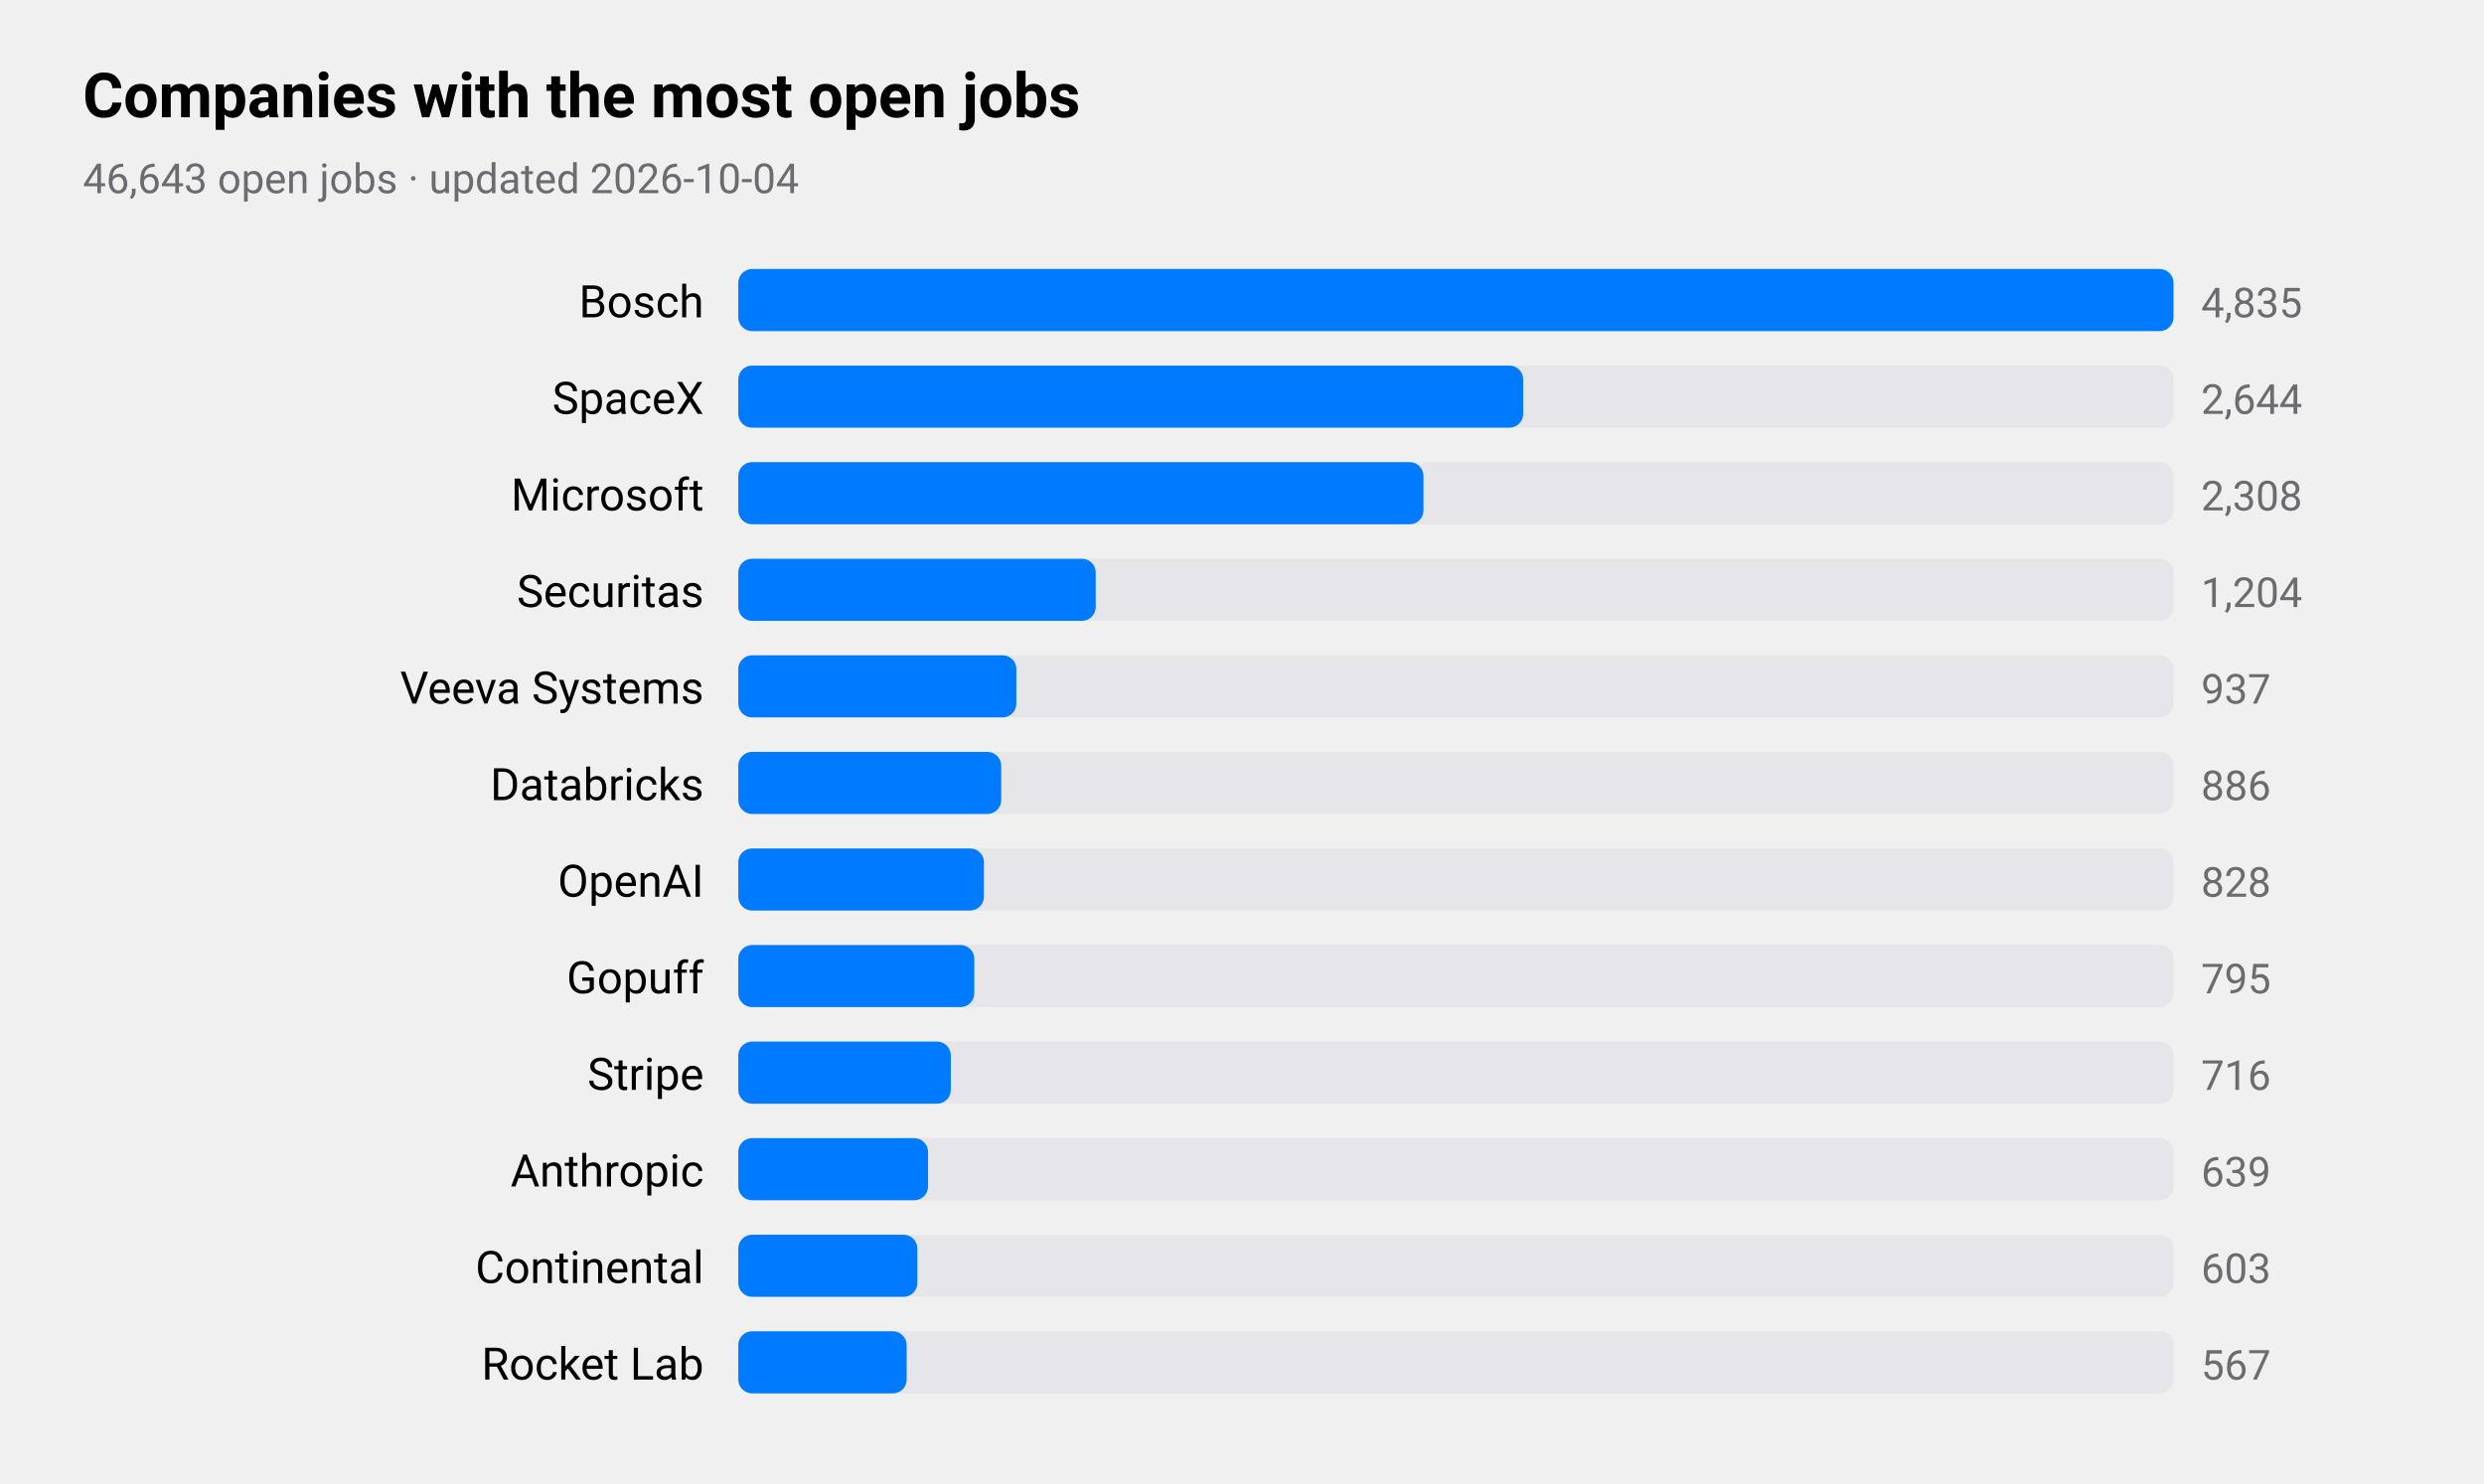
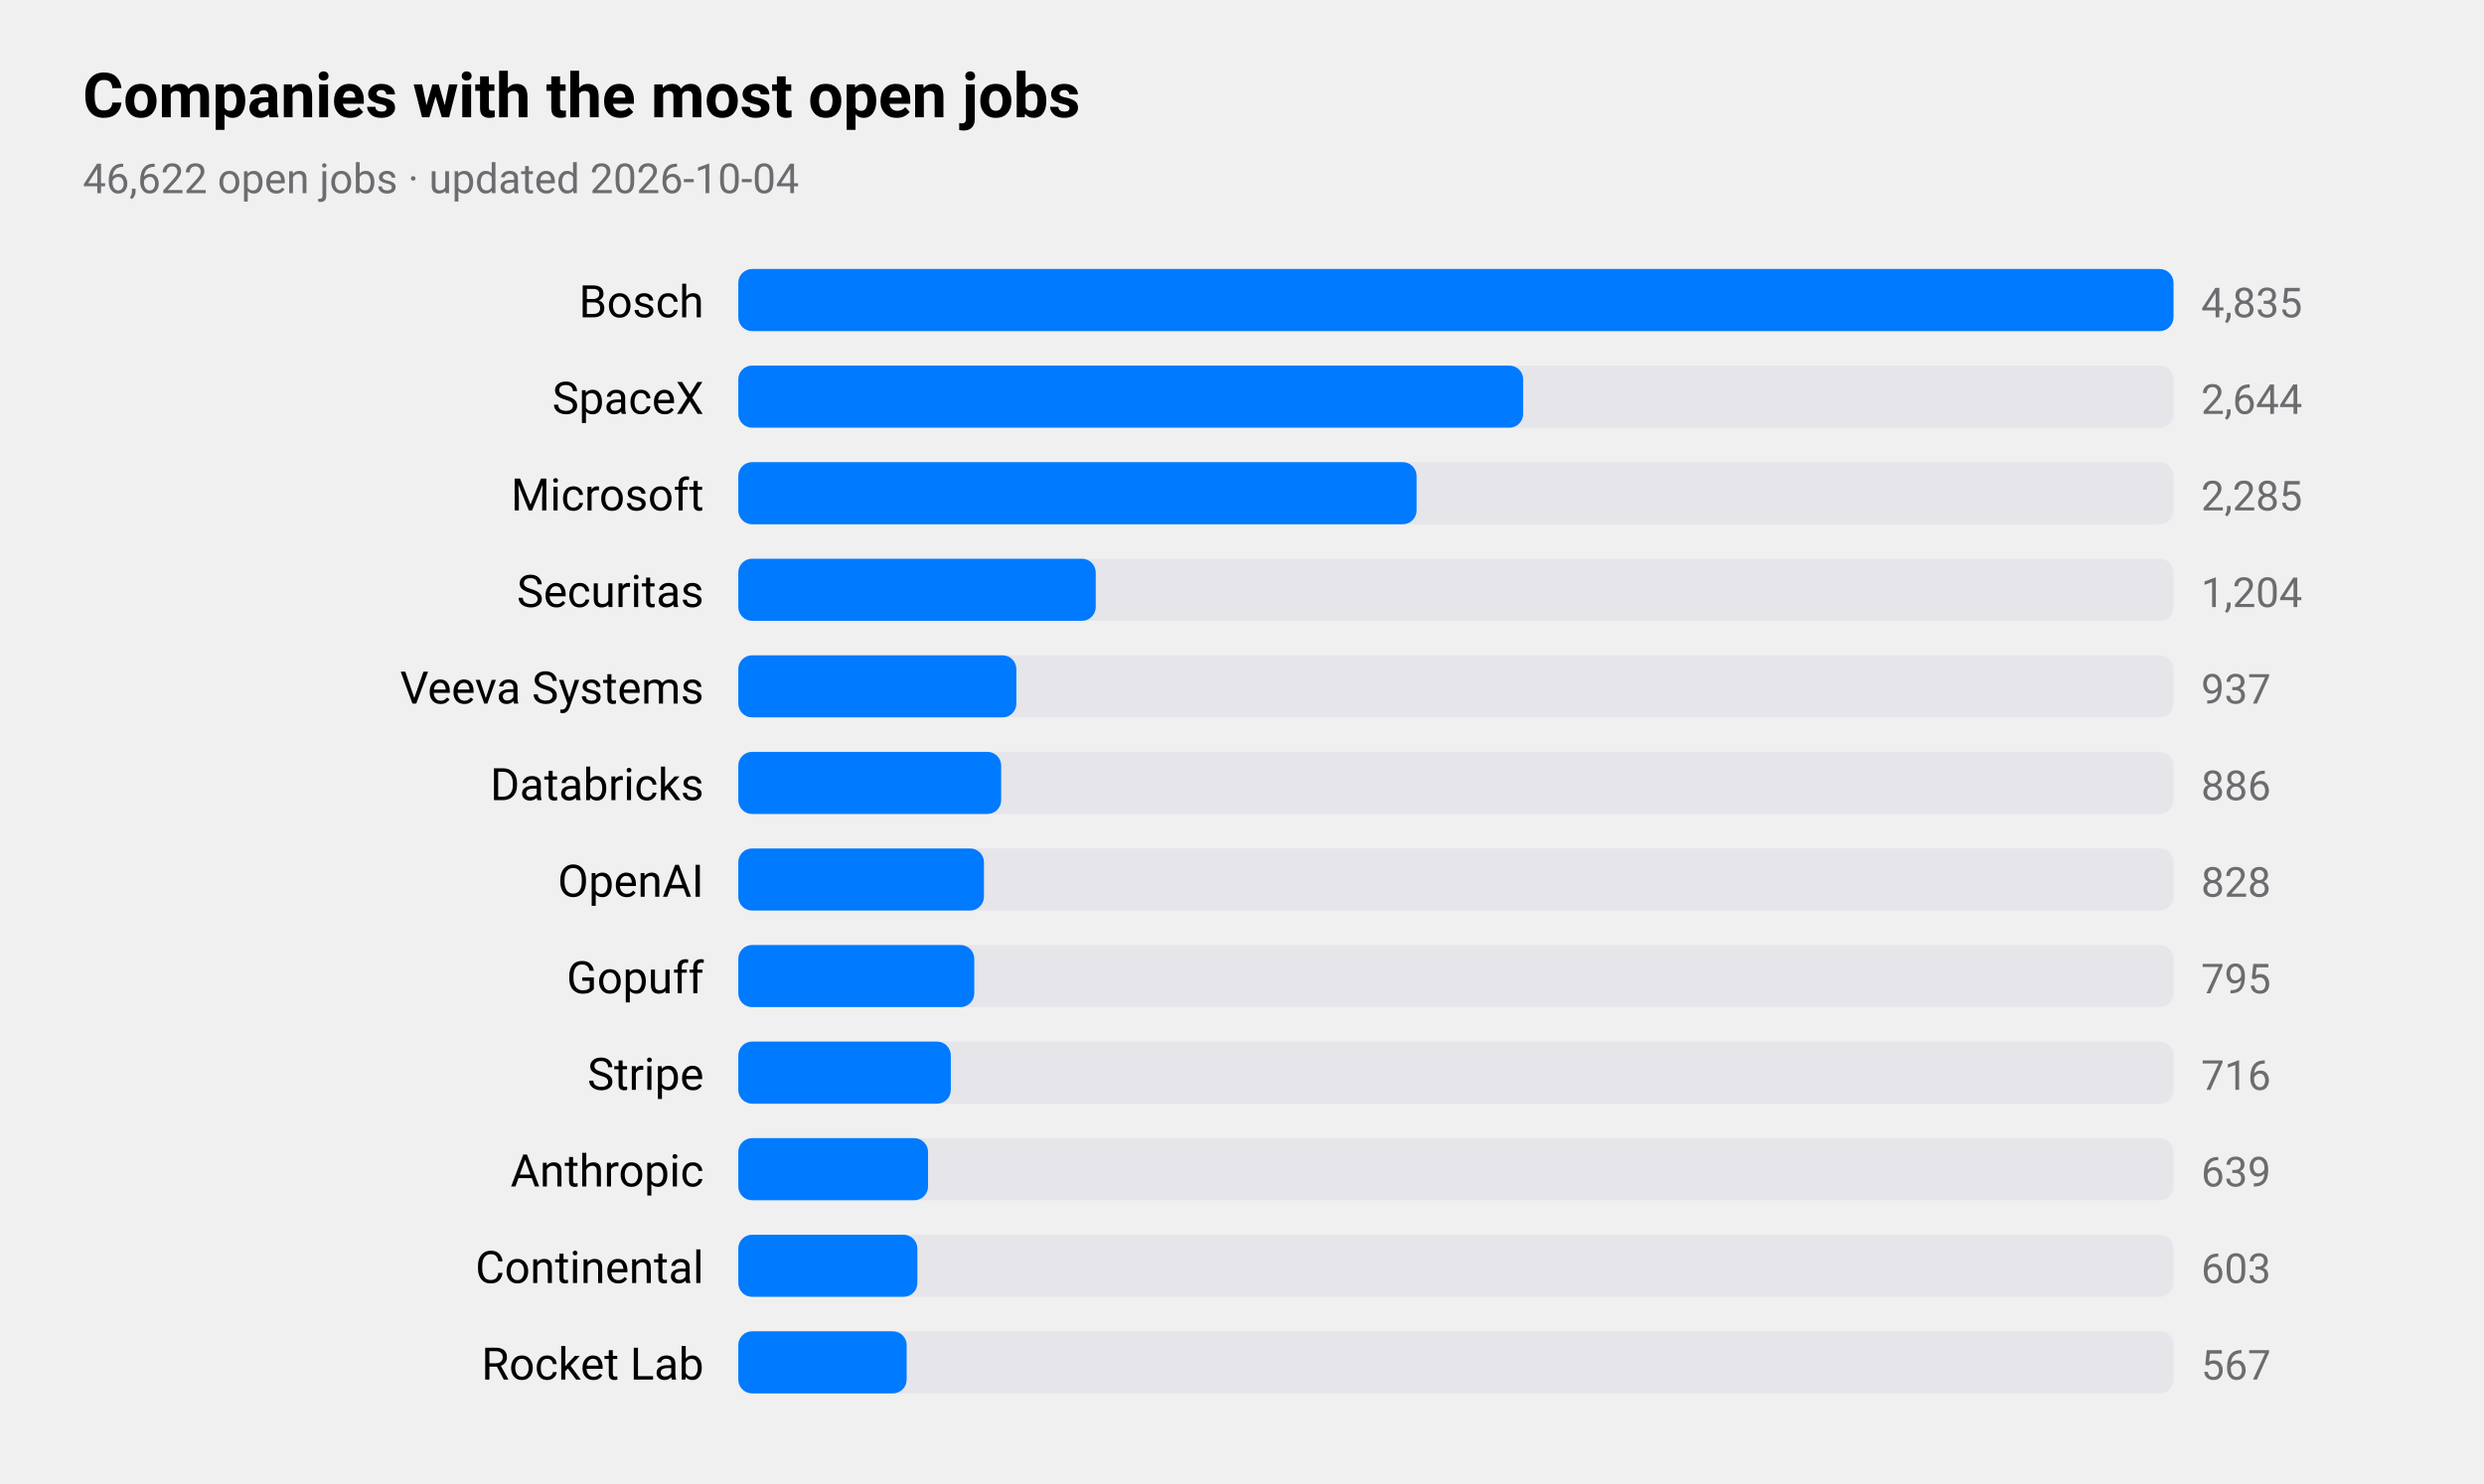
<svg xmlns="http://www.w3.org/2000/svg" viewBox="0 0 720 430" width="720" height="430" role="img" aria-label="Companies with the most open jobs">
  <style>
text{font-family:-apple-system,BlinkMacSystemFont,"SF Pro Text","Helvetica Neue","Segoe UI",Roboto,sans-serif;fill:#000}
.sub,.val,.axis{fill:#6c6c70}.bar{fill:#007aff}.track{fill:#e5e5ea}.grid{stroke:#d1d1d6}
.l1{fill:none;stroke:#007aff;stroke-width:2.5}.d1{fill:#007aff}.l2{fill:none;stroke:#ff9500;stroke-width:2.5}.d2{fill:#ff9500}
@media(prefers-color-scheme:dark){text{fill:#fff}.sub,.val,.axis{fill:#98989d}.bar{fill:#0a84ff}.track{fill:#2c2c2e}.grid{stroke:#38383a}
.l1{stroke:#0a84ff}.d1{fill:#0a84ff}.l2{stroke:#ff9f0a}.d2{fill:#ff9f0a}}
</style>
  <text x="24" y="34" font-size="18" font-weight="600">Companies with the most open jobs</text>
-   <text class="sub" x="24" y="56" font-size="12">46,643 open jobs · updated 2026-10-04</text>
+   <text class="sub" x="24" y="56" font-size="12">46,622 open jobs · updated 2026-10-04</text>
  <text x="204" y="92" font-size="13" text-anchor="end">Bosch</text>
  <rect class="track" x="214" y="78" width="416" height="18" rx="4" />
  <rect class="bar" x="214" y="78" width="416.0" height="18" rx="4" />
  <text class="val" x="638" y="92" font-size="12">4,835</text>
  <text x="204" y="120" font-size="13" text-anchor="end">SpaceX</text>
  <rect class="track" x="214" y="106" width="416" height="18" rx="4" />
  <rect class="bar" x="214" y="106" width="227.5" height="18" rx="4" />
  <text class="val" x="638" y="120" font-size="12">2,644</text>
  <text x="204" y="148" font-size="13" text-anchor="end">Microsoft</text>
  <rect class="track" x="214" y="134" width="416" height="18" rx="4" />
-   <rect class="bar" x="214" y="134" width="198.6" height="18" rx="4" />
-   <text class="val" x="638" y="148" font-size="12">2,308</text>
+   <rect class="bar" x="214" y="134" width="196.6" height="18" rx="4" />
+   <text class="val" x="638" y="148" font-size="12">2,285</text>
  <text x="204" y="176" font-size="13" text-anchor="end">Securitas</text>
  <rect class="track" x="214" y="162" width="416" height="18" rx="4" />
  <rect class="bar" x="214" y="162" width="103.6" height="18" rx="4" />
  <text class="val" x="638" y="176" font-size="12">1,204</text>
  <text x="204" y="204" font-size="13" text-anchor="end">Veeva Systems</text>
  <rect class="track" x="214" y="190" width="416" height="18" rx="4" />
  <rect class="bar" x="214" y="190" width="80.6" height="18" rx="4" />
  <text class="val" x="638" y="204" font-size="12">937</text>
  <text x="204" y="232" font-size="13" text-anchor="end">Databricks</text>
  <rect class="track" x="214" y="218" width="416" height="18" rx="4" />
  <rect class="bar" x="214" y="218" width="76.2" height="18" rx="4" />
  <text class="val" x="638" y="232" font-size="12">886</text>
  <text x="204" y="260" font-size="13" text-anchor="end">OpenAI</text>
  <rect class="track" x="214" y="246" width="416" height="18" rx="4" />
  <rect class="bar" x="214" y="246" width="71.2" height="18" rx="4" />
  <text class="val" x="638" y="260" font-size="12">828</text>
  <text x="204" y="288" font-size="13" text-anchor="end">Gopuff</text>
  <rect class="track" x="214" y="274" width="416" height="18" rx="4" />
  <rect class="bar" x="214" y="274" width="68.4" height="18" rx="4" />
  <text class="val" x="638" y="288" font-size="12">795</text>
  <text x="204" y="316" font-size="13" text-anchor="end">Stripe</text>
  <rect class="track" x="214" y="302" width="416" height="18" rx="4" />
  <rect class="bar" x="214" y="302" width="61.6" height="18" rx="4" />
  <text class="val" x="638" y="316" font-size="12">716</text>
  <text x="204" y="344" font-size="13" text-anchor="end">Anthropic</text>
  <rect class="track" x="214" y="330" width="416" height="18" rx="4" />
  <rect class="bar" x="214" y="330" width="55.0" height="18" rx="4" />
  <text class="val" x="638" y="344" font-size="12">639</text>
  <text x="204" y="372" font-size="13" text-anchor="end">Continental</text>
  <rect class="track" x="214" y="358" width="416" height="18" rx="4" />
  <rect class="bar" x="214" y="358" width="51.9" height="18" rx="4" />
  <text class="val" x="638" y="372" font-size="12">603</text>
  <text x="204" y="400" font-size="13" text-anchor="end">Rocket Lab</text>
  <rect class="track" x="214" y="386" width="416" height="18" rx="4" />
  <rect class="bar" x="214" y="386" width="48.8" height="18" rx="4" />
  <text class="val" x="638" y="400" font-size="12">567</text>
</svg>
